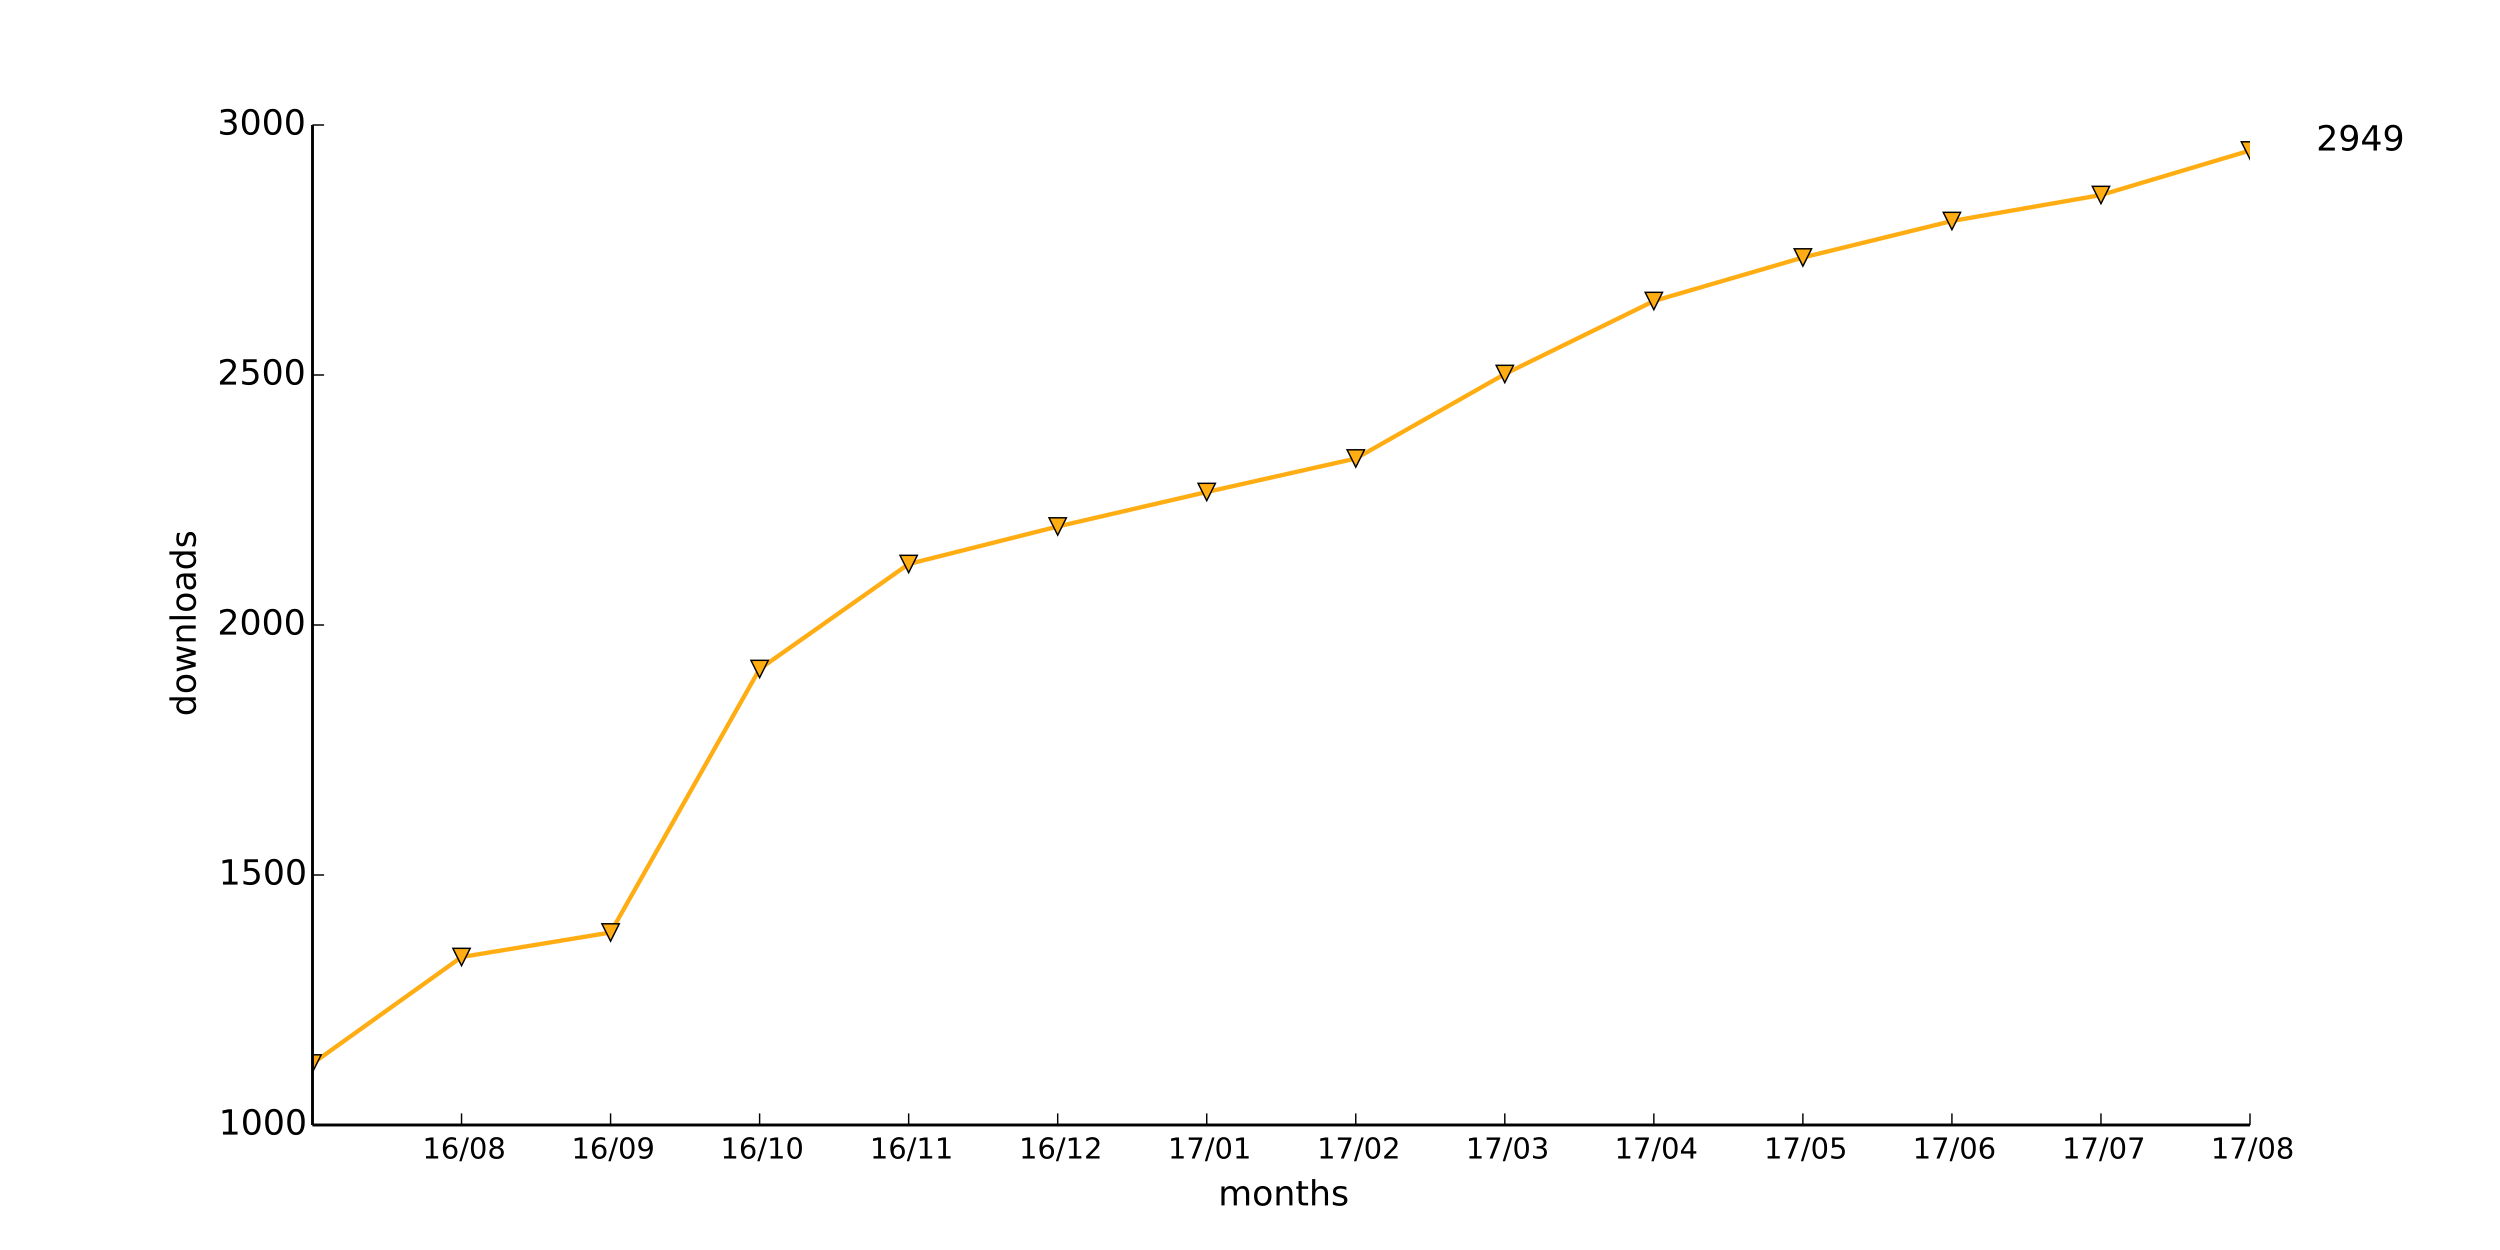
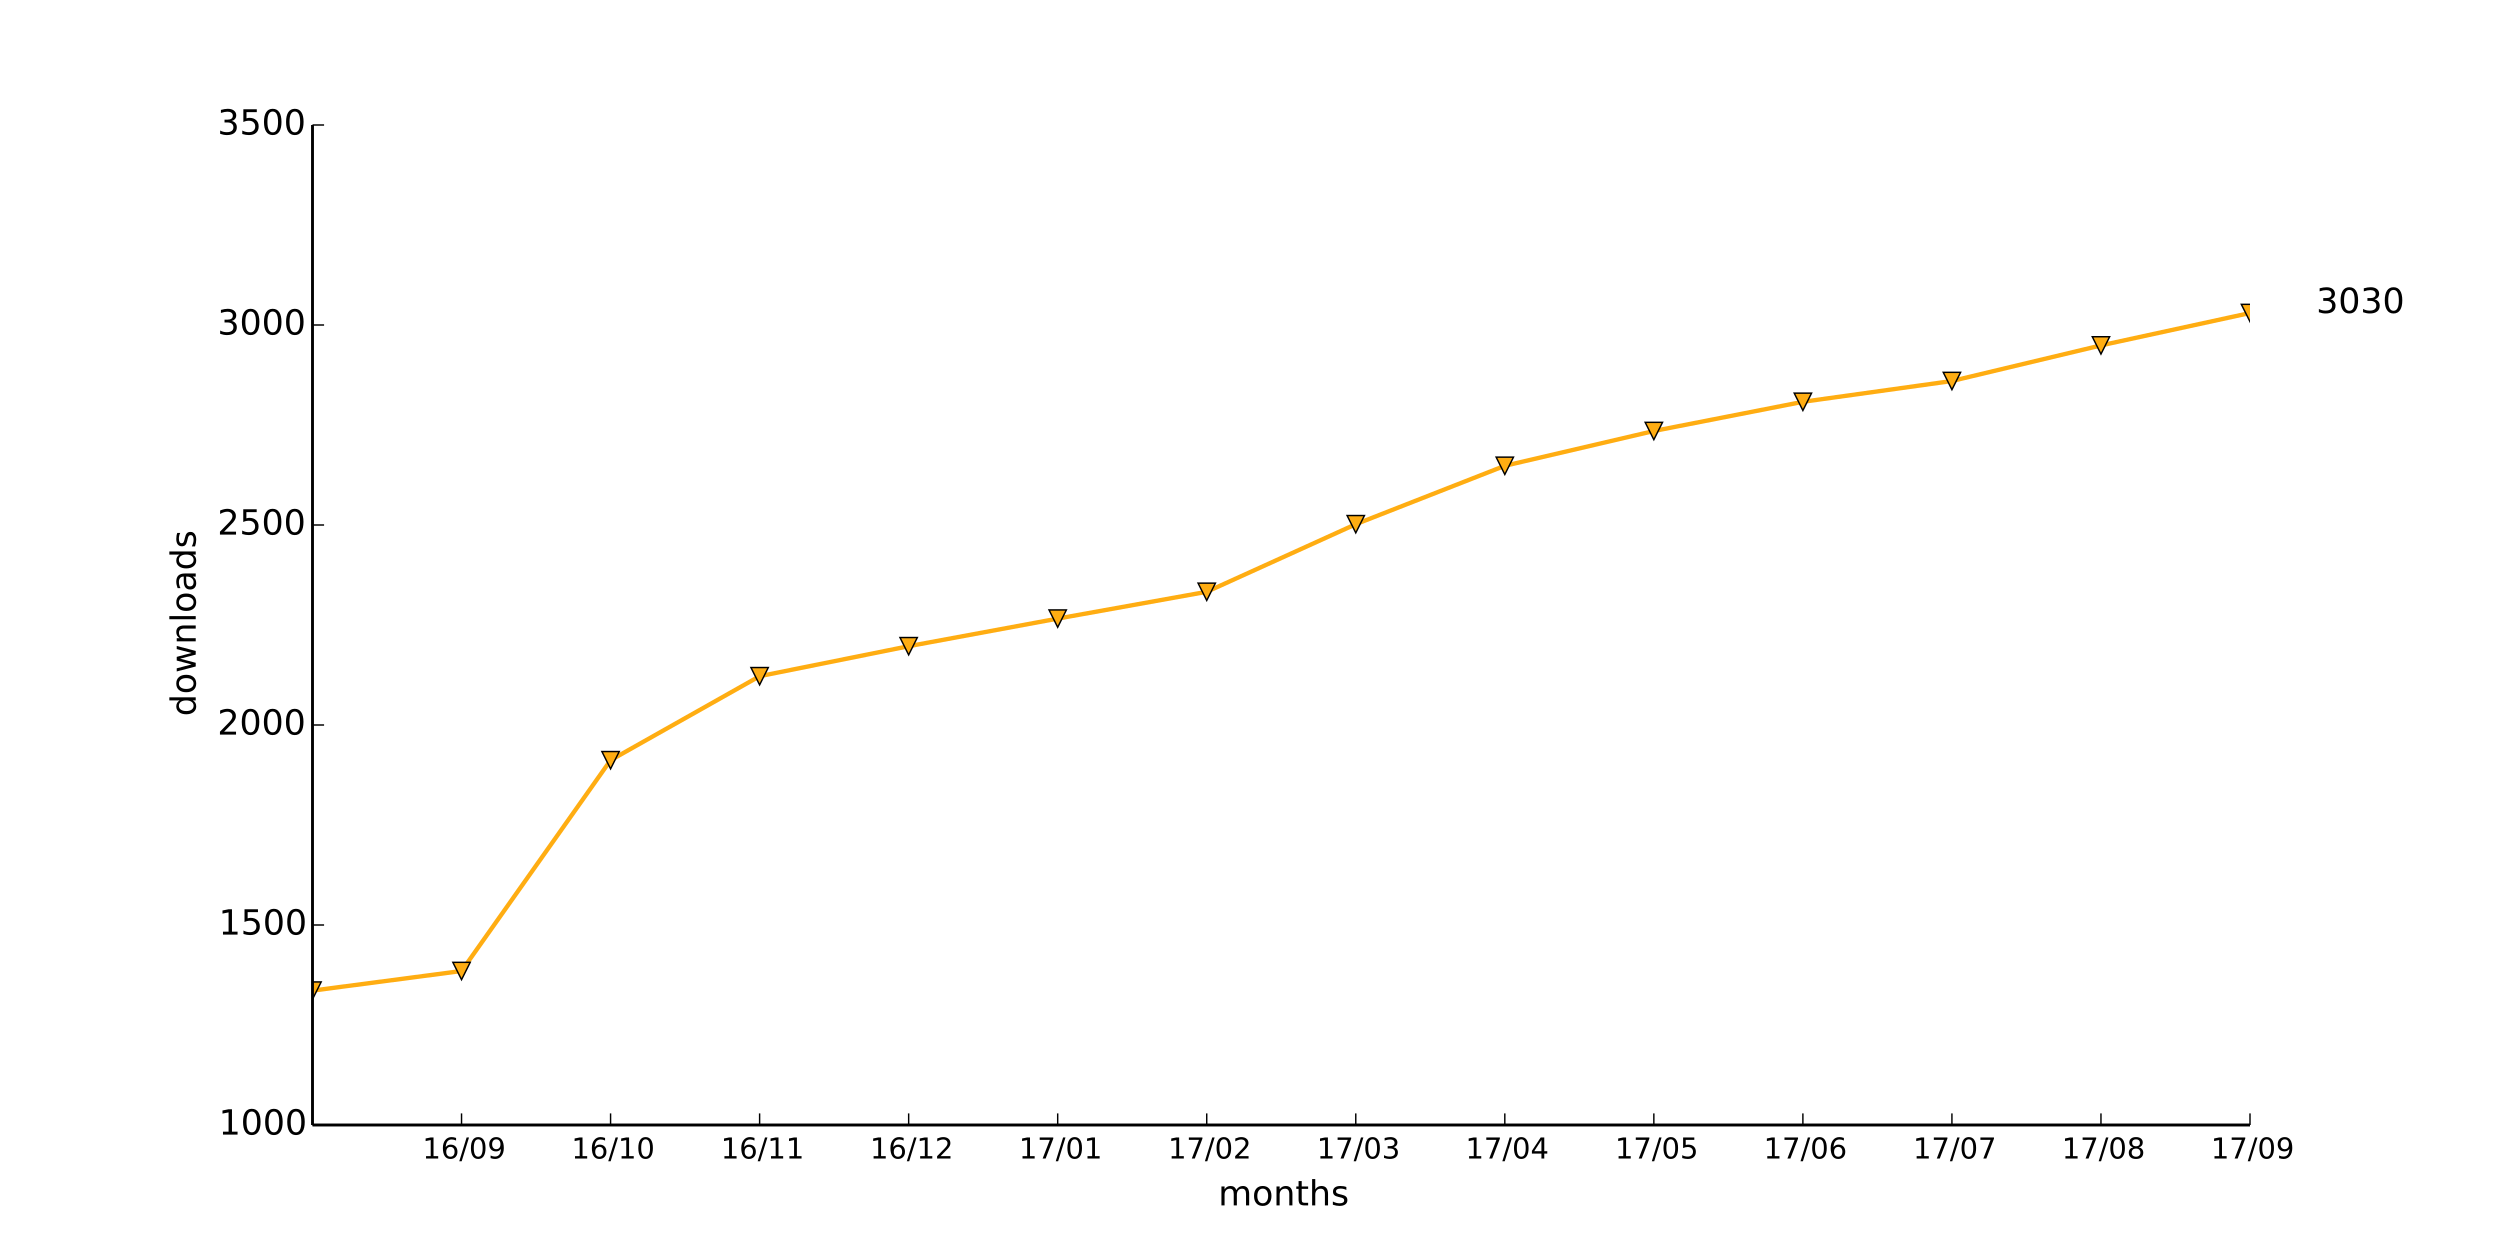
<svg xmlns="http://www.w3.org/2000/svg" xmlns:xlink="http://www.w3.org/1999/xlink" height="432pt" version="1.1" viewBox="0 0 864 432" width="864pt">
  <defs>
    <style type="text/css">
*{stroke-linecap:butt;stroke-linejoin:round;}
  </style>
  </defs>
  <g id="figure_1">
    <g id="patch_1">
      <path d=" M0 432 L864 432 L864 0 L0 0 z " style="fill:#ffffff;" />
    </g>
    <g id="axes_1">
      <g id="patch_2">
        <path d=" M108 388.8 L777.6 388.8 L777.6 43.2 L108 43.2 z " style="fill:#ffffff;" />
      </g>
      <g id="line2d_1">
-         <path clip-path="url(#pad36b945f0)" d=" M108 367.546 L159.508 330.739 L211.015 322.272 L262.523 231.206 L314.031 194.918 L365.538 181.958 L417.046 170.035 L468.554 158.458 L520.062 129.254 L571.569 104.026 L623.077 88.992 L674.585 76.378 L726.092 67.392 L777.6 52.013" style="fill:none;stroke:#ffad12;stroke-linecap:square;stroke-width:1.5;" />
+         <path clip-path="url(#pad36b945f0)" d=" M108 342.351 L159.508 335.578 L211.015 262.725 L262.523 233.695 L314.031 223.327 L365.538 213.788 L417.046 204.526 L468.554 181.164 L520.062 160.98 L571.569 148.954 L623.077 138.862 L674.585 131.674 L726.092 119.37 L777.6 108.173" style="fill:none;stroke:#ffad12;stroke-linecap:square;stroke-width:1.5;" />
      </g>
      <g id="line2d_2">
        <defs>
          <path d=" M-3.67394e-16 3 L3 -3 L-3 -3 z " id="m40bcad94cc" style="stroke:#000000;stroke-linejoin:miter;stroke-width:0.5;" />
        </defs>
        <g clip-path="url(#pad36b945f0)">
-           <use style="fill:#ffad12;stroke:#000000;stroke-linejoin:miter;stroke-width:0.5;" x="108.0" xlink:href="#m40bcad94cc" y="367.546" />
-           <use style="fill:#ffad12;stroke:#000000;stroke-linejoin:miter;stroke-width:0.5;" x="159.508" xlink:href="#m40bcad94cc" y="330.739" />
-           <use style="fill:#ffad12;stroke:#000000;stroke-linejoin:miter;stroke-width:0.5;" x="211.015" xlink:href="#m40bcad94cc" y="322.272" />
-           <use style="fill:#ffad12;stroke:#000000;stroke-linejoin:miter;stroke-width:0.5;" x="262.523" xlink:href="#m40bcad94cc" y="231.206" />
-           <use style="fill:#ffad12;stroke:#000000;stroke-linejoin:miter;stroke-width:0.5;" x="314.031" xlink:href="#m40bcad94cc" y="194.918" />
-           <use style="fill:#ffad12;stroke:#000000;stroke-linejoin:miter;stroke-width:0.5;" x="365.538" xlink:href="#m40bcad94cc" y="181.958" />
-           <use style="fill:#ffad12;stroke:#000000;stroke-linejoin:miter;stroke-width:0.5;" x="417.046" xlink:href="#m40bcad94cc" y="170.035" />
-           <use style="fill:#ffad12;stroke:#000000;stroke-linejoin:miter;stroke-width:0.5;" x="468.554" xlink:href="#m40bcad94cc" y="158.458" />
-           <use style="fill:#ffad12;stroke:#000000;stroke-linejoin:miter;stroke-width:0.5;" x="520.062" xlink:href="#m40bcad94cc" y="129.254" />
-           <use style="fill:#ffad12;stroke:#000000;stroke-linejoin:miter;stroke-width:0.5;" x="571.569" xlink:href="#m40bcad94cc" y="104.026" />
-           <use style="fill:#ffad12;stroke:#000000;stroke-linejoin:miter;stroke-width:0.5;" x="623.077" xlink:href="#m40bcad94cc" y="88.992" />
-           <use style="fill:#ffad12;stroke:#000000;stroke-linejoin:miter;stroke-width:0.5;" x="674.585" xlink:href="#m40bcad94cc" y="76.378" />
-           <use style="fill:#ffad12;stroke:#000000;stroke-linejoin:miter;stroke-width:0.5;" x="726.092" xlink:href="#m40bcad94cc" y="67.392" />
-           <use style="fill:#ffad12;stroke:#000000;stroke-linejoin:miter;stroke-width:0.5;" x="777.6" xlink:href="#m40bcad94cc" y="52.013" />
+           <use style="fill:#ffad12;stroke:#000000;stroke-linejoin:miter;stroke-width:0.5;" x="108.0" xlink:href="#m40bcad94cc" y="342.351" />
+           <use style="fill:#ffad12;stroke:#000000;stroke-linejoin:miter;stroke-width:0.5;" x="159.508" xlink:href="#m40bcad94cc" y="335.578" />
+           <use style="fill:#ffad12;stroke:#000000;stroke-linejoin:miter;stroke-width:0.5;" x="211.015" xlink:href="#m40bcad94cc" y="262.725" />
+           <use style="fill:#ffad12;stroke:#000000;stroke-linejoin:miter;stroke-width:0.5;" x="262.523" xlink:href="#m40bcad94cc" y="233.695" />
+           <use style="fill:#ffad12;stroke:#000000;stroke-linejoin:miter;stroke-width:0.5;" x="314.031" xlink:href="#m40bcad94cc" y="223.327" />
+           <use style="fill:#ffad12;stroke:#000000;stroke-linejoin:miter;stroke-width:0.5;" x="365.538" xlink:href="#m40bcad94cc" y="213.788" />
+           <use style="fill:#ffad12;stroke:#000000;stroke-linejoin:miter;stroke-width:0.5;" x="417.046" xlink:href="#m40bcad94cc" y="204.526" />
+           <use style="fill:#ffad12;stroke:#000000;stroke-linejoin:miter;stroke-width:0.5;" x="468.554" xlink:href="#m40bcad94cc" y="181.164" />
+           <use style="fill:#ffad12;stroke:#000000;stroke-linejoin:miter;stroke-width:0.5;" x="520.062" xlink:href="#m40bcad94cc" y="160.98" />
+           <use style="fill:#ffad12;stroke:#000000;stroke-linejoin:miter;stroke-width:0.5;" x="571.569" xlink:href="#m40bcad94cc" y="148.954" />
+           <use style="fill:#ffad12;stroke:#000000;stroke-linejoin:miter;stroke-width:0.5;" x="623.077" xlink:href="#m40bcad94cc" y="138.862" />
+           <use style="fill:#ffad12;stroke:#000000;stroke-linejoin:miter;stroke-width:0.5;" x="674.585" xlink:href="#m40bcad94cc" y="131.674" />
+           <use style="fill:#ffad12;stroke:#000000;stroke-linejoin:miter;stroke-width:0.5;" x="726.092" xlink:href="#m40bcad94cc" y="119.37" />
+           <use style="fill:#ffad12;stroke:#000000;stroke-linejoin:miter;stroke-width:0.5;" x="777.6" xlink:href="#m40bcad94cc" y="108.173" />
        </g>
      </g>
      <g id="matplotlib.axis_1">
        <g id="xtick_1">
          <g id="line2d_3">
            <defs>
              <path d=" M0 0 L0 -4" id="m93b0483c22" style="stroke:#000000;stroke-width:0.5;" />
            </defs>
            <g>
              <use style="stroke:#000000;stroke-width:0.5;" x="159.508" xlink:href="#m93b0483c22" y="388.8" />
            </g>
          </g>
          <g id="text_1">
            <defs>
              <path d=" M12.406 8.297 L28.516 8.297 L28.516 63.922 L10.984 60.406 L10.984 69.391 L28.422 72.906 L38.281 72.906 L38.281 8.297 L54.391 8.297 L54.391 0 L12.406 0 z " id="DejaVuSans-31" />
              <path d=" M31.781 66.406 Q24.172 66.406 20.328 58.906 Q16.5 51.422 16.5 36.375 Q16.5 21.391 20.328 13.891 Q24.172 6.391 31.781 6.391 Q39.453 6.391 43.281 13.891 Q47.125 21.391 47.125 36.375 Q47.125 51.422 43.281 58.906 Q39.453 66.406 31.781 66.406 M31.781 74.219 Q44.047 74.219 50.516 64.516 Q56.984 54.828 56.984 36.375 Q56.984 17.969 50.516 8.266 Q44.047 -1.422 31.781 -1.422 Q19.531 -1.422 13.062 8.266 Q6.594 17.969 6.594 36.375 Q6.594 54.828 13.062 64.516 Q19.531 74.219 31.781 74.219" id="DejaVuSans-30" />
+               <path d=" M10.984 1.516 L10.984 10.5 Q14.703 8.734 18.5 7.812 Q22.312 6.891 25.984 6.891 Q35.75 6.891 40.891 13.453 Q46.047 20.016 46.781 33.406 Q43.953 29.203 39.594 26.953 Q35.25 24.703 29.984 24.703 Q19.047 24.703 12.672 31.312 Q6.297 37.938 6.297 49.422 Q6.297 60.641 12.938 67.422 Q19.578 74.219 30.609 74.219 Q43.266 74.219 49.922 64.516 Q56.594 54.828 56.594 36.375 Q56.594 19.141 48.406 8.859 Q40.234 -1.422 26.422 -1.422 Q22.703 -1.422 18.891 -0.688 Q15.094 0.047 10.984 1.516 M30.609 32.422 Q37.25 32.422 41.125 36.953 Q45.016 41.5 45.016 49.422 Q45.016 57.281 41.125 61.844 Q37.25 66.406 30.609 66.406 Q23.969 66.406 20.094 61.844 Q16.219 57.281 16.219 49.422 Q16.219 41.5 20.094 36.953 Q23.969 32.422 30.609 32.422" id="DejaVuSans-39" />
              <path d=" M25.391 72.906 L33.688 72.906 L8.297 -9.281 L0 -9.281 z " id="DejaVuSans-2f" />
-               <path d=" M31.781 34.625 Q24.75 34.625 20.719 30.859 Q16.703 27.094 16.703 20.516 Q16.703 13.922 20.719 10.156 Q24.75 6.391 31.781 6.391 Q38.812 6.391 42.859 10.172 Q46.922 13.969 46.922 20.516 Q46.922 27.094 42.891 30.859 Q38.875 34.625 31.781 34.625 M21.922 38.812 Q15.578 40.375 12.031 44.719 Q8.5 49.078 8.5 55.328 Q8.5 64.062 14.719 69.141 Q20.953 74.219 31.781 74.219 Q42.672 74.219 48.875 69.141 Q55.078 64.062 55.078 55.328 Q55.078 49.078 51.531 44.719 Q48 40.375 41.703 38.812 Q48.828 37.156 52.797 32.312 Q56.781 27.484 56.781 20.516 Q56.781 9.906 50.312 4.234 Q43.844 -1.422 31.781 -1.422 Q19.734 -1.422 13.25 4.234 Q6.781 9.906 6.781 20.516 Q6.781 27.484 10.781 32.312 Q14.797 37.156 21.922 38.812 M18.312 54.391 Q18.312 48.734 21.844 45.562 Q25.391 42.391 31.781 42.391 Q38.141 42.391 41.719 45.562 Q45.312 48.734 45.312 54.391 Q45.312 60.062 41.719 63.234 Q38.141 66.406 31.781 66.406 Q25.391 66.406 21.844 63.234 Q18.312 60.062 18.312 54.391" id="DejaVuSans-38" />
              <path d=" M33.016 40.375 Q26.375 40.375 22.484 35.828 Q18.609 31.297 18.609 23.391 Q18.609 15.531 22.484 10.953 Q26.375 6.391 33.016 6.391 Q39.656 6.391 43.531 10.953 Q47.406 15.531 47.406 23.391 Q47.406 31.297 43.531 35.828 Q39.656 40.375 33.016 40.375 M52.594 71.297 L52.594 62.312 Q48.875 64.062 45.094 64.984 Q41.312 65.922 37.594 65.922 Q27.828 65.922 22.672 59.328 Q17.531 52.734 16.797 39.406 Q19.672 43.656 24.016 45.922 Q28.375 48.188 33.594 48.188 Q44.578 48.188 50.953 41.516 Q57.328 34.859 57.328 23.391 Q57.328 12.156 50.688 5.359 Q44.047 -1.422 33.016 -1.422 Q20.359 -1.422 13.672 8.266 Q6.984 17.969 6.984 36.375 Q6.984 53.656 15.188 63.938 Q23.391 74.219 37.203 74.219 Q40.922 74.219 44.703 73.484 Q48.484 72.75 52.594 71.297" id="DejaVuSans-36" />
            </defs>
-             <g transform="translate(145.9897 400.3984)scale(0.1 -0.1)">
+             <g transform="translate(145.9991 400.3984)scale(0.1 -0.1)">
              <use xlink:href="#DejaVuSans-31" />
              <use x="63.623" xlink:href="#DejaVuSans-36" />
              <use x="127.246" xlink:href="#DejaVuSans-2f" />
              <use x="160.938" xlink:href="#DejaVuSans-30" />
-               <use x="224.561" xlink:href="#DejaVuSans-38" />
+               <use x="224.561" xlink:href="#DejaVuSans-39" />
            </g>
          </g>
        </g>
        <g id="xtick_2">
          <g id="line2d_4">
            <g>
              <use style="stroke:#000000;stroke-width:0.5;" x="211.015" xlink:href="#m93b0483c22" y="388.8" />
            </g>
          </g>
          <g id="text_2">
-             <defs>
-               <path d=" M10.984 1.516 L10.984 10.5 Q14.703 8.734 18.5 7.812 Q22.312 6.891 25.984 6.891 Q35.75 6.891 40.891 13.453 Q46.047 20.016 46.781 33.406 Q43.953 29.203 39.594 26.953 Q35.25 24.703 29.984 24.703 Q19.047 24.703 12.672 31.312 Q6.297 37.938 6.297 49.422 Q6.297 60.641 12.938 67.422 Q19.578 74.219 30.609 74.219 Q43.266 74.219 49.922 64.516 Q56.594 54.828 56.594 36.375 Q56.594 19.141 48.406 8.859 Q40.234 -1.422 26.422 -1.422 Q22.703 -1.422 18.891 -0.688 Q15.094 0.047 10.984 1.516 M30.609 32.422 Q37.25 32.422 41.125 36.953 Q45.016 41.5 45.016 49.422 Q45.016 57.281 41.125 61.844 Q37.25 66.406 30.609 66.406 Q23.969 66.406 20.094 61.844 Q16.219 57.281 16.219 49.422 Q16.219 41.5 20.094 36.953 Q23.969 32.422 30.609 32.422" id="DejaVuSans-39" />
-             </defs>
-             <g transform="translate(197.5068 400.3984)scale(0.1 -0.1)">
+             <g transform="translate(197.4873 400.3984)scale(0.1 -0.1)">
              <use xlink:href="#DejaVuSans-31" />
              <use x="63.623" xlink:href="#DejaVuSans-36" />
              <use x="127.246" xlink:href="#DejaVuSans-2f" />
-               <use x="160.938" xlink:href="#DejaVuSans-30" />
-               <use x="224.561" xlink:href="#DejaVuSans-39" />
+               <use x="160.938" xlink:href="#DejaVuSans-31" />
+               <use x="224.561" xlink:href="#DejaVuSans-30" />
            </g>
          </g>
        </g>
        <g id="xtick_3">
          <g id="line2d_5">
            <g>
              <use style="stroke:#000000;stroke-width:0.5;" x="262.523" xlink:href="#m93b0483c22" y="388.8" />
            </g>
          </g>
          <g id="text_3">
-             <g transform="translate(248.995 400.3984)scale(0.1 -0.1)">
+             <g transform="translate(249.1246 400.3984)scale(0.1 -0.1)">
              <use xlink:href="#DejaVuSans-31" />
              <use x="63.623" xlink:href="#DejaVuSans-36" />
              <use x="127.246" xlink:href="#DejaVuSans-2f" />
              <use x="160.938" xlink:href="#DejaVuSans-31" />
-               <use x="224.561" xlink:href="#DejaVuSans-30" />
+               <use x="224.561" xlink:href="#DejaVuSans-31" />
            </g>
          </g>
        </g>
        <g id="xtick_4">
          <g id="line2d_6">
            <g>
              <use style="stroke:#000000;stroke-width:0.5;" x="314.031" xlink:href="#m93b0483c22" y="388.8" />
            </g>
          </g>
          <g id="text_4">
-             <g transform="translate(300.6323 400.3984)scale(0.1 -0.1)">
+             <defs>
+               <path d=" M19.188 8.297 L53.609 8.297 L53.609 0 L7.328 0 L7.328 8.297 Q12.938 14.109 22.625 23.891 Q32.328 33.688 34.812 36.531 Q39.547 41.844 41.422 45.531 Q43.312 49.219 43.312 52.781 Q43.312 58.594 39.234 62.25 Q35.156 65.922 28.609 65.922 Q23.969 65.922 18.812 64.312 Q13.672 62.703 7.812 59.422 L7.812 69.391 Q13.766 71.781 18.938 73 Q24.125 74.219 28.422 74.219 Q39.75 74.219 46.484 68.547 Q53.219 62.891 53.219 53.422 Q53.219 48.922 51.531 44.891 Q49.859 40.875 45.406 35.406 Q44.188 33.984 37.641 27.219 Q31.109 20.453 19.188 8.297" id="DejaVuSans-32" />
+             </defs>
+             <g transform="translate(300.6714 400.3984)scale(0.1 -0.1)">
              <use xlink:href="#DejaVuSans-31" />
              <use x="63.623" xlink:href="#DejaVuSans-36" />
              <use x="127.246" xlink:href="#DejaVuSans-2f" />
              <use x="160.938" xlink:href="#DejaVuSans-31" />
-               <use x="224.561" xlink:href="#DejaVuSans-31" />
+               <use x="224.561" xlink:href="#DejaVuSans-32" />
            </g>
          </g>
        </g>
        <g id="xtick_5">
          <g id="line2d_7">
            <g>
              <use style="stroke:#000000;stroke-width:0.5;" x="365.538" xlink:href="#m93b0483c22" y="388.8" />
            </g>
          </g>
          <g id="text_5">
            <defs>
-               <path d=" M19.188 8.297 L53.609 8.297 L53.609 0 L7.328 0 L7.328 8.297 Q12.938 14.109 22.625 23.891 Q32.328 33.688 34.812 36.531 Q39.547 41.844 41.422 45.531 Q43.312 49.219 43.312 52.781 Q43.312 58.594 39.234 62.25 Q35.156 65.922 28.609 65.922 Q23.969 65.922 18.812 64.312 Q13.672 62.703 7.812 59.422 L7.812 69.391 Q13.766 71.781 18.938 73 Q24.125 74.219 28.422 74.219 Q39.75 74.219 46.484 68.547 Q53.219 62.891 53.219 53.422 Q53.219 48.922 51.531 44.891 Q49.859 40.875 45.406 35.406 Q44.188 33.984 37.641 27.219 Q31.109 20.453 19.188 8.297" id="DejaVuSans-32" />
-             </defs>
-             <g transform="translate(352.1791 400.3984)scale(0.1 -0.1)">
-               <use xlink:href="#DejaVuSans-31" />
-               <use x="63.623" xlink:href="#DejaVuSans-36" />
-               <use x="127.246" xlink:href="#DejaVuSans-2f" />
-               <use x="160.938" xlink:href="#DejaVuSans-31" />
-               <use x="224.561" xlink:href="#DejaVuSans-32" />
+               <path d=" M8.203 72.906 L55.078 72.906 L55.078 68.703 L28.609 0 L18.312 0 L43.219 64.594 L8.203 64.594 z " id="DejaVuSans-37" />
+             </defs>
+             <g transform="translate(352.14 400.3984)scale(0.1 -0.1)">
+               <use xlink:href="#DejaVuSans-31" />
+               <use x="63.623" xlink:href="#DejaVuSans-37" />
+               <use x="127.246" xlink:href="#DejaVuSans-2f" />
+               <use x="160.938" xlink:href="#DejaVuSans-30" />
+               <use x="224.561" xlink:href="#DejaVuSans-31" />
            </g>
          </g>
        </g>
        <g id="xtick_6">
          <g id="line2d_8">
            <g>
              <use style="stroke:#000000;stroke-width:0.5;" x="417.046" xlink:href="#m93b0483c22" y="388.8" />
            </g>
          </g>
          <g id="text_6">
-             <defs>
-               <path d=" M8.203 72.906 L55.078 72.906 L55.078 68.703 L28.609 0 L18.312 0 L43.219 64.594 L8.203 64.594 z " id="DejaVuSans-37" />
-             </defs>
-             <g transform="translate(403.6477 400.3984)scale(0.1 -0.1)">
-               <use xlink:href="#DejaVuSans-31" />
-               <use x="63.623" xlink:href="#DejaVuSans-37" />
-               <use x="127.246" xlink:href="#DejaVuSans-2f" />
-               <use x="160.938" xlink:href="#DejaVuSans-30" />
-               <use x="224.561" xlink:href="#DejaVuSans-31" />
+             <g transform="translate(403.6868 400.3984)scale(0.1 -0.1)">
+               <use xlink:href="#DejaVuSans-31" />
+               <use x="63.623" xlink:href="#DejaVuSans-37" />
+               <use x="127.246" xlink:href="#DejaVuSans-2f" />
+               <use x="160.938" xlink:href="#DejaVuSans-30" />
+               <use x="224.561" xlink:href="#DejaVuSans-32" />
            </g>
          </g>
        </g>
        <g id="xtick_7">
          <g id="line2d_9">
            <g>
              <use style="stroke:#000000;stroke-width:0.5;" x="468.554" xlink:href="#m93b0483c22" y="388.8" />
            </g>
          </g>
          <g id="text_7">
-             <g transform="translate(455.1945 400.3984)scale(0.1 -0.1)">
-               <use xlink:href="#DejaVuSans-31" />
-               <use x="63.623" xlink:href="#DejaVuSans-37" />
-               <use x="127.246" xlink:href="#DejaVuSans-2f" />
-               <use x="160.938" xlink:href="#DejaVuSans-30" />
-               <use x="224.561" xlink:href="#DejaVuSans-32" />
+             <defs>
+               <path d=" M40.578 39.312 Q47.656 37.797 51.625 33 Q55.609 28.219 55.609 21.188 Q55.609 10.406 48.188 4.484 Q40.766 -1.422 27.094 -1.422 Q22.516 -1.422 17.656 -0.516 Q12.797 0.391 7.625 2.203 L7.625 11.719 Q11.719 9.328 16.594 8.109 Q21.484 6.891 26.812 6.891 Q36.078 6.891 40.938 10.547 Q45.797 14.203 45.797 21.188 Q45.797 27.641 41.281 31.266 Q36.766 34.906 28.719 34.906 L20.219 34.906 L20.219 43.016 L29.109 43.016 Q36.375 43.016 40.234 45.922 Q44.094 48.828 44.094 54.297 Q44.094 59.906 40.109 62.906 Q36.141 65.922 28.719 65.922 Q24.656 65.922 20.016 65.031 Q15.375 64.156 9.812 62.312 L9.812 71.094 Q15.438 72.656 20.344 73.438 Q25.25 74.219 29.594 74.219 Q40.828 74.219 47.359 69.109 Q53.906 64.016 53.906 55.328 Q53.906 49.266 50.438 45.094 Q46.969 40.922 40.578 39.312" id="DejaVuSans-33" />
+             </defs>
+             <g transform="translate(455.0945 400.3984)scale(0.1 -0.1)">
+               <use xlink:href="#DejaVuSans-31" />
+               <use x="63.623" xlink:href="#DejaVuSans-37" />
+               <use x="127.246" xlink:href="#DejaVuSans-2f" />
+               <use x="160.938" xlink:href="#DejaVuSans-30" />
+               <use x="224.561" xlink:href="#DejaVuSans-33" />
            </g>
          </g>
        </g>
        <g id="xtick_8">
          <g id="line2d_10">
            <g>
              <use style="stroke:#000000;stroke-width:0.5;" x="520.062" xlink:href="#m93b0483c22" y="388.8" />
            </g>
          </g>
          <g id="text_8">
            <defs>
-               <path d=" M40.578 39.312 Q47.656 37.797 51.625 33 Q55.609 28.219 55.609 21.188 Q55.609 10.406 48.188 4.484 Q40.766 -1.422 27.094 -1.422 Q22.516 -1.422 17.656 -0.516 Q12.797 0.391 7.625 2.203 L7.625 11.719 Q11.719 9.328 16.594 8.109 Q21.484 6.891 26.812 6.891 Q36.078 6.891 40.938 10.547 Q45.797 14.203 45.797 21.188 Q45.797 27.641 41.281 31.266 Q36.766 34.906 28.719 34.906 L20.219 34.906 L20.219 43.016 L29.109 43.016 Q36.375 43.016 40.234 45.922 Q44.094 48.828 44.094 54.297 Q44.094 59.906 40.109 62.906 Q36.141 65.922 28.719 65.922 Q24.656 65.922 20.016 65.031 Q15.375 64.156 9.812 62.312 L9.812 71.094 Q15.438 72.656 20.344 73.438 Q25.25 74.219 29.594 74.219 Q40.828 74.219 47.359 69.109 Q53.906 64.016 53.906 55.328 Q53.906 49.266 50.438 45.094 Q46.969 40.922 40.578 39.312" id="DejaVuSans-33" />
-             </defs>
-             <g transform="translate(506.6022 400.3984)scale(0.1 -0.1)">
-               <use xlink:href="#DejaVuSans-31" />
-               <use x="63.623" xlink:href="#DejaVuSans-37" />
-               <use x="127.246" xlink:href="#DejaVuSans-2f" />
-               <use x="160.938" xlink:href="#DejaVuSans-30" />
-               <use x="224.561" xlink:href="#DejaVuSans-33" />
+               <path d=" M37.797 64.312 L12.891 25.391 L37.797 25.391 z  M35.203 72.906 L47.609 72.906 L47.609 25.391 L58.016 25.391 L58.016 17.188 L47.609 17.188 L47.609 0 L37.797 0 L37.797 17.188 L4.891 17.188 L4.891 26.703 z " id="DejaVuSans-34" />
+             </defs>
+             <g transform="translate(506.4819 400.3984)scale(0.1 -0.1)">
+               <use xlink:href="#DejaVuSans-31" />
+               <use x="63.623" xlink:href="#DejaVuSans-37" />
+               <use x="127.246" xlink:href="#DejaVuSans-2f" />
+               <use x="160.938" xlink:href="#DejaVuSans-30" />
+               <use x="224.561" xlink:href="#DejaVuSans-34" />
            </g>
          </g>
        </g>
        <g id="xtick_9">
          <g id="line2d_11">
            <g>
              <use style="stroke:#000000;stroke-width:0.5;" x="571.569" xlink:href="#m93b0483c22" y="388.8" />
            </g>
          </g>
          <g id="text_9">
            <defs>
-               <path d=" M37.797 64.312 L12.891 25.391 L37.797 25.391 z  M35.203 72.906 L47.609 72.906 L47.609 25.391 L58.016 25.391 L58.016 17.188 L47.609 17.188 L47.609 0 L37.797 0 L37.797 17.188 L4.891 17.188 L4.891 26.703 z " id="DejaVuSans-34" />
-             </defs>
-             <g transform="translate(557.9895 400.3984)scale(0.1 -0.1)">
-               <use xlink:href="#DejaVuSans-31" />
-               <use x="63.623" xlink:href="#DejaVuSans-37" />
-               <use x="127.246" xlink:href="#DejaVuSans-2f" />
-               <use x="160.938" xlink:href="#DejaVuSans-30" />
-               <use x="224.561" xlink:href="#DejaVuSans-34" />
+               <path d=" M10.797 72.906 L49.516 72.906 L49.516 64.594 L19.828 64.594 L19.828 46.734 Q21.969 47.469 24.109 47.828 Q26.266 48.188 28.422 48.188 Q40.625 48.188 47.75 41.5 Q54.891 34.812 54.891 23.391 Q54.891 11.625 47.562 5.094 Q40.234 -1.422 26.906 -1.422 Q22.312 -1.422 17.547 -0.641 Q12.797 0.141 7.719 1.703 L7.719 11.625 Q12.109 9.234 16.797 8.062 Q21.484 6.891 26.703 6.891 Q35.156 6.891 40.078 11.328 Q45.016 15.766 45.016 23.391 Q45.016 31 40.078 35.438 Q35.156 39.891 26.703 39.891 Q22.75 39.891 18.812 39.016 Q14.891 38.141 10.797 36.281 z " id="DejaVuSans-35" />
+             </defs>
+             <g transform="translate(558.1458 400.3984)scale(0.1 -0.1)">
+               <use xlink:href="#DejaVuSans-31" />
+               <use x="63.623" xlink:href="#DejaVuSans-37" />
+               <use x="127.246" xlink:href="#DejaVuSans-2f" />
+               <use x="160.938" xlink:href="#DejaVuSans-30" />
+               <use x="224.561" xlink:href="#DejaVuSans-35" />
            </g>
          </g>
        </g>
        <g id="xtick_10">
          <g id="line2d_12">
            <g>
              <use style="stroke:#000000;stroke-width:0.5;" x="623.077" xlink:href="#m93b0483c22" y="388.8" />
            </g>
          </g>
          <g id="text_10">
-             <defs>
-               <path d=" M10.797 72.906 L49.516 72.906 L49.516 64.594 L19.828 64.594 L19.828 46.734 Q21.969 47.469 24.109 47.828 Q26.266 48.188 28.422 48.188 Q40.625 48.188 47.75 41.5 Q54.891 34.812 54.891 23.391 Q54.891 11.625 47.562 5.094 Q40.234 -1.422 26.906 -1.422 Q22.312 -1.422 17.547 -0.641 Q12.797 0.141 7.719 1.703 L7.719 11.625 Q12.109 9.234 16.797 8.062 Q21.484 6.891 26.703 6.891 Q35.156 6.891 40.078 11.328 Q45.016 15.766 45.016 23.391 Q45.016 31 40.078 35.438 Q35.156 39.891 26.703 39.891 Q22.75 39.891 18.812 39.016 Q14.891 38.141 10.797 36.281 z " id="DejaVuSans-35" />
-             </defs>
-             <g transform="translate(609.6535 400.3984)scale(0.1 -0.1)">
-               <use xlink:href="#DejaVuSans-31" />
-               <use x="63.623" xlink:href="#DejaVuSans-37" />
-               <use x="127.246" xlink:href="#DejaVuSans-2f" />
-               <use x="160.938" xlink:href="#DejaVuSans-30" />
-               <use x="224.561" xlink:href="#DejaVuSans-35" />
+             <g transform="translate(609.5316 400.3984)scale(0.1 -0.1)">
+               <use xlink:href="#DejaVuSans-31" />
+               <use x="63.623" xlink:href="#DejaVuSans-37" />
+               <use x="127.246" xlink:href="#DejaVuSans-2f" />
+               <use x="160.938" xlink:href="#DejaVuSans-30" />
+               <use x="224.561" xlink:href="#DejaVuSans-36" />
            </g>
          </g>
        </g>
        <g id="xtick_11">
          <g id="line2d_13">
            <g>
              <use style="stroke:#000000;stroke-width:0.5;" x="674.585" xlink:href="#m93b0483c22" y="388.8" />
            </g>
          </g>
          <g id="text_11">
-             <g transform="translate(661.0393 400.3984)scale(0.1 -0.1)">
-               <use xlink:href="#DejaVuSans-31" />
-               <use x="63.623" xlink:href="#DejaVuSans-37" />
-               <use x="127.246" xlink:href="#DejaVuSans-2f" />
-               <use x="160.938" xlink:href="#DejaVuSans-30" />
-               <use x="224.561" xlink:href="#DejaVuSans-36" />
+             <g transform="translate(661.1518 400.3984)scale(0.1 -0.1)">
+               <use xlink:href="#DejaVuSans-31" />
+               <use x="63.623" xlink:href="#DejaVuSans-37" />
+               <use x="127.246" xlink:href="#DejaVuSans-2f" />
+               <use x="160.938" xlink:href="#DejaVuSans-30" />
+               <use x="224.561" xlink:href="#DejaVuSans-37" />
            </g>
          </g>
        </g>
        <g id="xtick_12">
          <g id="line2d_14">
            <g>
              <use style="stroke:#000000;stroke-width:0.5;" x="726.092" xlink:href="#m93b0483c22" y="388.8" />
            </g>
          </g>
          <g id="text_12">
-             <g transform="translate(712.6595 400.3984)scale(0.1 -0.1)">
-               <use xlink:href="#DejaVuSans-31" />
-               <use x="63.623" xlink:href="#DejaVuSans-37" />
-               <use x="127.246" xlink:href="#DejaVuSans-2f" />
-               <use x="160.938" xlink:href="#DejaVuSans-30" />
-               <use x="224.561" xlink:href="#DejaVuSans-37" />
+             <defs>
+               <path d=" M31.781 34.625 Q24.75 34.625 20.719 30.859 Q16.703 27.094 16.703 20.516 Q16.703 13.922 20.719 10.156 Q24.75 6.391 31.781 6.391 Q38.812 6.391 42.859 10.172 Q46.922 13.969 46.922 20.516 Q46.922 27.094 42.891 30.859 Q38.875 34.625 31.781 34.625 M21.922 38.812 Q15.578 40.375 12.031 44.719 Q8.5 49.078 8.5 55.328 Q8.5 64.062 14.719 69.141 Q20.953 74.219 31.781 74.219 Q42.672 74.219 48.875 69.141 Q55.078 64.062 55.078 55.328 Q55.078 49.078 51.531 44.719 Q48 40.375 41.703 38.812 Q48.828 37.156 52.797 32.312 Q56.781 27.484 56.781 20.516 Q56.781 9.906 50.312 4.234 Q43.844 -1.422 31.781 -1.422 Q19.734 -1.422 13.25 4.234 Q6.781 9.906 6.781 20.516 Q6.781 27.484 10.781 32.312 Q14.797 37.156 21.922 38.812 M18.312 54.391 Q18.312 48.734 21.844 45.562 Q25.391 42.391 31.781 42.391 Q38.141 42.391 41.719 45.562 Q45.312 48.734 45.312 54.391 Q45.312 60.062 41.719 63.234 Q38.141 66.406 31.781 66.406 Q25.391 66.406 21.844 63.234 Q18.312 60.062 18.312 54.391" id="DejaVuSans-38" />
+             </defs>
+             <g transform="translate(712.5743 400.3984)scale(0.1 -0.1)">
+               <use xlink:href="#DejaVuSans-31" />
+               <use x="63.623" xlink:href="#DejaVuSans-37" />
+               <use x="127.246" xlink:href="#DejaVuSans-2f" />
+               <use x="160.938" xlink:href="#DejaVuSans-30" />
+               <use x="224.561" xlink:href="#DejaVuSans-38" />
            </g>
          </g>
        </g>
        <g id="xtick_13">
          <g id="line2d_15">
            <g>
              <use style="stroke:#000000;stroke-width:0.5;" x="777.6" xlink:href="#m93b0483c22" y="388.8" />
            </g>
          </g>
          <g id="text_13">
-             <g transform="translate(764.082 400.3984)scale(0.1 -0.1)">
-               <use xlink:href="#DejaVuSans-31" />
-               <use x="63.623" xlink:href="#DejaVuSans-37" />
-               <use x="127.246" xlink:href="#DejaVuSans-2f" />
-               <use x="160.938" xlink:href="#DejaVuSans-30" />
-               <use x="224.561" xlink:href="#DejaVuSans-38" />
+             <g transform="translate(764.0914 400.3984)scale(0.1 -0.1)">
+               <use xlink:href="#DejaVuSans-31" />
+               <use x="63.623" xlink:href="#DejaVuSans-37" />
+               <use x="127.246" xlink:href="#DejaVuSans-2f" />
+               <use x="160.938" xlink:href="#DejaVuSans-30" />
+               <use x="224.561" xlink:href="#DejaVuSans-39" />
            </g>
          </g>
        </g>
        <g id="text_14">
          <defs>
            <path d=" M30.609 48.391 Q23.391 48.391 19.188 42.75 Q14.984 37.109 14.984 27.297 Q14.984 17.484 19.156 11.844 Q23.344 6.203 30.609 6.203 Q37.797 6.203 41.984 11.859 Q46.188 17.531 46.188 27.297 Q46.188 37.016 41.984 42.703 Q37.797 48.391 30.609 48.391 M30.609 56 Q42.328 56 49.016 48.375 Q55.719 40.766 55.719 27.297 Q55.719 13.875 49.016 6.219 Q42.328 -1.422 30.609 -1.422 Q18.844 -1.422 12.172 6.219 Q5.516 13.875 5.516 27.297 Q5.516 40.766 12.172 48.375 Q18.844 56 30.609 56" id="DejaVuSans-6f" />
            <path d=" M52 44.188 Q55.375 50.25 60.062 53.125 Q64.75 56 71.094 56 Q79.641 56 84.281 50.016 Q88.922 44.047 88.922 33.016 L88.922 0 L79.891 0 L79.891 32.719 Q79.891 40.578 77.094 44.375 Q74.312 48.188 68.609 48.188 Q61.625 48.188 57.562 43.547 Q53.516 38.922 53.516 30.906 L53.516 0 L44.484 0 L44.484 32.719 Q44.484 40.625 41.703 44.406 Q38.922 48.188 33.109 48.188 Q26.219 48.188 22.156 43.531 Q18.109 38.875 18.109 30.906 L18.109 0 L9.078 0 L9.078 54.688 L18.109 54.688 L18.109 46.188 Q21.188 51.219 25.484 53.609 Q29.781 56 35.688 56 Q41.656 56 45.828 52.969 Q50 49.953 52 44.188" id="DejaVuSans-6d" />
            <path d=" M54.891 33.016 L54.891 0 L45.906 0 L45.906 32.719 Q45.906 40.484 42.875 44.328 Q39.844 48.188 33.797 48.188 Q26.516 48.188 22.312 43.547 Q18.109 38.922 18.109 30.906 L18.109 0 L9.078 0 L9.078 54.688 L18.109 54.688 L18.109 46.188 Q21.344 51.125 25.703 53.562 Q30.078 56 35.797 56 Q45.219 56 50.047 50.172 Q54.891 44.344 54.891 33.016" id="DejaVuSans-6e" />
            <path d=" M54.891 33.016 L54.891 0 L45.906 0 L45.906 32.719 Q45.906 40.484 42.875 44.328 Q39.844 48.188 33.797 48.188 Q26.516 48.188 22.312 43.547 Q18.109 38.922 18.109 30.906 L18.109 0 L9.078 0 L9.078 75.984 L18.109 75.984 L18.109 46.188 Q21.344 51.125 25.703 53.562 Q30.078 56 35.797 56 Q45.219 56 50.047 50.172 Q54.891 44.344 54.891 33.016" id="DejaVuSans-68" />
            <path d=" M18.312 70.219 L18.312 54.688 L36.812 54.688 L36.812 47.703 L18.312 47.703 L18.312 18.016 Q18.312 11.328 20.141 9.422 Q21.969 7.516 27.594 7.516 L36.812 7.516 L36.812 0 L27.594 0 Q17.188 0 13.234 3.875 Q9.281 7.766 9.281 18.016 L9.281 47.703 L2.688 47.703 L2.688 54.688 L9.281 54.688 L9.281 70.219 z " id="DejaVuSans-74" />
            <path d=" M44.281 53.078 L44.281 44.578 Q40.484 46.531 36.375 47.5 Q32.281 48.484 27.875 48.484 Q21.188 48.484 17.844 46.438 Q14.5 44.391 14.5 40.281 Q14.5 37.156 16.891 35.375 Q19.281 33.594 26.516 31.984 L29.594 31.297 Q39.156 29.25 43.188 25.516 Q47.219 21.781 47.219 15.094 Q47.219 7.469 41.188 3.016 Q35.156 -1.422 24.609 -1.422 Q20.219 -1.422 15.453 -0.562 Q10.688 0.297 5.422 2 L5.422 11.281 Q10.406 8.688 15.234 7.391 Q20.062 6.109 24.812 6.109 Q31.156 6.109 34.562 8.281 Q37.984 10.453 37.984 14.406 Q37.984 18.062 35.516 20.016 Q33.062 21.969 24.703 23.781 L21.578 24.516 Q13.234 26.266 9.516 29.906 Q5.812 33.547 5.812 39.891 Q5.812 47.609 11.281 51.797 Q16.75 56 26.812 56 Q31.781 56 36.172 55.266 Q40.578 54.547 44.281 53.078" id="DejaVuSans-73" />
          </defs>
          <g transform="translate(421.0387 416.5962)scale(0.12 -0.12)">
            <use xlink:href="#DejaVuSans-6d" />
            <use x="97.412" xlink:href="#DejaVuSans-6f" />
            <use x="158.594" xlink:href="#DejaVuSans-6e" />
            <use x="221.973" xlink:href="#DejaVuSans-74" />
            <use x="261.182" xlink:href="#DejaVuSans-68" />
            <use x="324.561" xlink:href="#DejaVuSans-73" />
          </g>
        </g>
      </g>
      <g id="matplotlib.axis_2">
        <g id="ytick_1">
          <g id="line2d_16">
            <defs>
              <path d=" M0 0 L4 0" id="m728421d6d4" style="stroke:#000000;stroke-width:0.5;" />
            </defs>
            <g>
              <use style="stroke:#000000;stroke-width:0.5;" x="108.0" xlink:href="#m728421d6d4" y="388.8" />
            </g>
          </g>
          <g id="text_15">
            <g transform="translate(75.575 392.1112)scale(0.12 -0.12)">
              <use xlink:href="#DejaVuSans-31" />
              <use x="63.623" xlink:href="#DejaVuSans-30" />
              <use x="127.246" xlink:href="#DejaVuSans-30" />
              <use x="190.869" xlink:href="#DejaVuSans-30" />
            </g>
          </g>
        </g>
        <g id="ytick_2">
          <g id="line2d_17">
            <g>
-               <use style="stroke:#000000;stroke-width:0.5;" x="108.0" xlink:href="#m728421d6d4" y="302.4" />
+               <use style="stroke:#000000;stroke-width:0.5;" x="108.0" xlink:href="#m728421d6d4" y="319.68" />
            </g>
          </g>
          <g id="text_16">
-             <g transform="translate(75.575 305.7113)scale(0.12 -0.12)">
+             <g transform="translate(75.575 322.9912)scale(0.12 -0.12)">
              <use xlink:href="#DejaVuSans-31" />
              <use x="63.623" xlink:href="#DejaVuSans-35" />
              <use x="127.246" xlink:href="#DejaVuSans-30" />
              <use x="190.869" xlink:href="#DejaVuSans-30" />
            </g>
          </g>
        </g>
        <g id="ytick_3">
          <g id="line2d_18">
            <g>
-               <use style="stroke:#000000;stroke-width:0.5;" x="108.0" xlink:href="#m728421d6d4" y="216.0" />
+               <use style="stroke:#000000;stroke-width:0.5;" x="108.0" xlink:href="#m728421d6d4" y="250.56" />
            </g>
          </g>
          <g id="text_17">
-             <g transform="translate(75.13625 219.3113)scale(0.12 -0.12)">
+             <g transform="translate(75.13625 253.8713)scale(0.12 -0.12)">
              <use xlink:href="#DejaVuSans-32" />
              <use x="63.623" xlink:href="#DejaVuSans-30" />
              <use x="127.246" xlink:href="#DejaVuSans-30" />
              <use x="190.869" xlink:href="#DejaVuSans-30" />
            </g>
          </g>
        </g>
        <g id="ytick_4">
          <g id="line2d_19">
            <g>
-               <use style="stroke:#000000;stroke-width:0.5;" x="108.0" xlink:href="#m728421d6d4" y="129.6" />
+               <use style="stroke:#000000;stroke-width:0.5;" x="108.0" xlink:href="#m728421d6d4" y="181.44" />
            </g>
          </g>
          <g id="text_18">
-             <g transform="translate(75.13625 132.9112)scale(0.12 -0.12)">
+             <g transform="translate(75.13625 184.7512)scale(0.12 -0.12)">
              <use xlink:href="#DejaVuSans-32" />
              <use x="63.623" xlink:href="#DejaVuSans-35" />
              <use x="127.246" xlink:href="#DejaVuSans-30" />
              <use x="190.869" xlink:href="#DejaVuSans-30" />
            </g>
          </g>
        </g>
        <g id="ytick_5">
          <g id="line2d_20">
            <g>
+               <use style="stroke:#000000;stroke-width:0.5;" x="108.0" xlink:href="#m728421d6d4" y="112.32" />
+             </g>
+           </g>
+           <g id="text_19">
+             <g transform="translate(75.17188 115.6312)scale(0.12 -0.12)">
+               <use xlink:href="#DejaVuSans-33" />
+               <use x="63.623" xlink:href="#DejaVuSans-30" />
+               <use x="127.246" xlink:href="#DejaVuSans-30" />
+               <use x="190.869" xlink:href="#DejaVuSans-30" />
+             </g>
+           </g>
+         </g>
+         <g id="ytick_6">
+           <g id="line2d_21">
+             <g>
              <use style="stroke:#000000;stroke-width:0.5;" x="108.0" xlink:href="#m728421d6d4" y="43.2" />
            </g>
          </g>
-           <g id="text_19">
+           <g id="text_20">
            <g transform="translate(75.17188 46.51125)scale(0.12 -0.12)">
              <use xlink:href="#DejaVuSans-33" />
-               <use x="63.623" xlink:href="#DejaVuSans-30" />
-               <use x="127.246" xlink:href="#DejaVuSans-30" />
-               <use x="190.869" xlink:href="#DejaVuSans-30" />
-             </g>
-           </g>
-         </g>
-         <g id="text_20">
+               <use x="63.623" xlink:href="#DejaVuSans-35" />
+               <use x="127.246" xlink:href="#DejaVuSans-30" />
+               <use x="190.869" xlink:href="#DejaVuSans-30" />
+             </g>
+           </g>
+         </g>
+         <g id="text_21">
          <defs>
            <path d=" M45.406 46.391 L45.406 75.984 L54.391 75.984 L54.391 0 L45.406 0 L45.406 8.203 Q42.578 3.328 38.25 0.953 Q33.938 -1.422 27.875 -1.422 Q17.969 -1.422 11.734 6.484 Q5.516 14.406 5.516 27.297 Q5.516 40.188 11.734 48.094 Q17.969 56 27.875 56 Q33.938 56 38.25 53.625 Q42.578 51.266 45.406 46.391 M14.797 27.297 Q14.797 17.391 18.875 11.75 Q22.953 6.109 30.078 6.109 Q37.203 6.109 41.297 11.75 Q45.406 17.391 45.406 27.297 Q45.406 37.203 41.297 42.844 Q37.203 48.484 30.078 48.484 Q22.953 48.484 18.875 42.844 Q14.797 37.203 14.797 27.297" id="DejaVuSans-64" />
            <path d=" M34.281 27.484 Q23.391 27.484 19.188 25 Q14.984 22.516 14.984 16.5 Q14.984 11.719 18.141 8.906 Q21.297 6.109 26.703 6.109 Q34.188 6.109 38.703 11.406 Q43.219 16.703 43.219 25.484 L43.219 27.484 z  M52.203 31.203 L52.203 0 L43.219 0 L43.219 8.297 Q40.141 3.328 35.547 0.953 Q30.953 -1.422 24.312 -1.422 Q15.922 -1.422 10.953 3.297 Q6 8.016 6 15.922 Q6 25.141 12.172 29.828 Q18.359 34.516 30.609 34.516 L43.219 34.516 L43.219 35.406 Q43.219 41.609 39.141 45 Q35.062 48.391 27.688 48.391 Q23 48.391 18.547 47.266 Q14.109 46.141 10.016 43.891 L10.016 52.203 Q14.938 54.109 19.578 55.047 Q24.219 56 28.609 56 Q40.484 56 46.344 49.844 Q52.203 43.703 52.203 31.203" id="DejaVuSans-61" />
            <path d=" M4.203 54.688 L13.188 54.688 L24.422 12.016 L35.594 54.688 L46.188 54.688 L57.422 12.016 L68.609 54.688 L77.594 54.688 L63.281 0 L52.688 0 L40.922 44.828 L29.109 0 L18.5 0 z " id="DejaVuSans-77" />
            <path d=" M9.422 75.984 L18.406 75.984 L18.406 0 L9.422 0 z " id="DejaVuSans-6c" />
          </defs>
          <g transform="translate(67.64062 247.5159)rotate(-90.0)scale(0.12 -0.12)">
            <use xlink:href="#DejaVuSans-64" />
            <use x="63.477" xlink:href="#DejaVuSans-6f" />
            <use x="124.658" xlink:href="#DejaVuSans-77" />
            <use x="206.445" xlink:href="#DejaVuSans-6e" />
            <use x="269.824" xlink:href="#DejaVuSans-6c" />
            <use x="297.607" xlink:href="#DejaVuSans-6f" />
            <use x="358.789" xlink:href="#DejaVuSans-61" />
            <use x="420.068" xlink:href="#DejaVuSans-64" />
            <use x="483.545" xlink:href="#DejaVuSans-73" />
          </g>
        </g>
      </g>
      <g id="patch_3">
        <path d=" M108 388.8 L777.6 388.8" style="fill:none;stroke:#000000;" />
      </g>
      <g id="patch_4">
        <path d=" M108 388.8 L108 43.2" style="fill:none;stroke:#000000;" />
      </g>
-       <g id="text_21">
+       <g id="text_22">
        <defs>
          <path id="DejaVuSans-20" />
        </defs>
-         <g transform="translate(777.6 52.0128)scale(0.12 -0.12)">
+         <g transform="translate(777.6 108.1728)scale(0.12 -0.12)">
          <use xlink:href="#DejaVuSans-20" />
          <use x="31.787" xlink:href="#DejaVuSans-20" />
          <use x="63.574" xlink:href="#DejaVuSans-20" />
          <use x="95.361" xlink:href="#DejaVuSans-20" />
          <use x="127.148" xlink:href="#DejaVuSans-20" />
          <use x="158.936" xlink:href="#DejaVuSans-20" />
-           <use x="190.723" xlink:href="#DejaVuSans-32" />
-           <use x="254.346" xlink:href="#DejaVuSans-39" />
-           <use x="317.969" xlink:href="#DejaVuSans-34" />
-           <use x="381.592" xlink:href="#DejaVuSans-39" />
+           <use x="190.723" xlink:href="#DejaVuSans-33" />
+           <use x="254.346" xlink:href="#DejaVuSans-30" />
+           <use x="317.969" xlink:href="#DejaVuSans-33" />
+           <use x="381.592" xlink:href="#DejaVuSans-30" />
        </g>
      </g>
    </g>
  </g>
  <defs>
    <clipPath id="pad36b945f0">
      <rect height="345.6" width="669.6" x="108.0" y="43.2" />
    </clipPath>
  </defs>
</svg>
